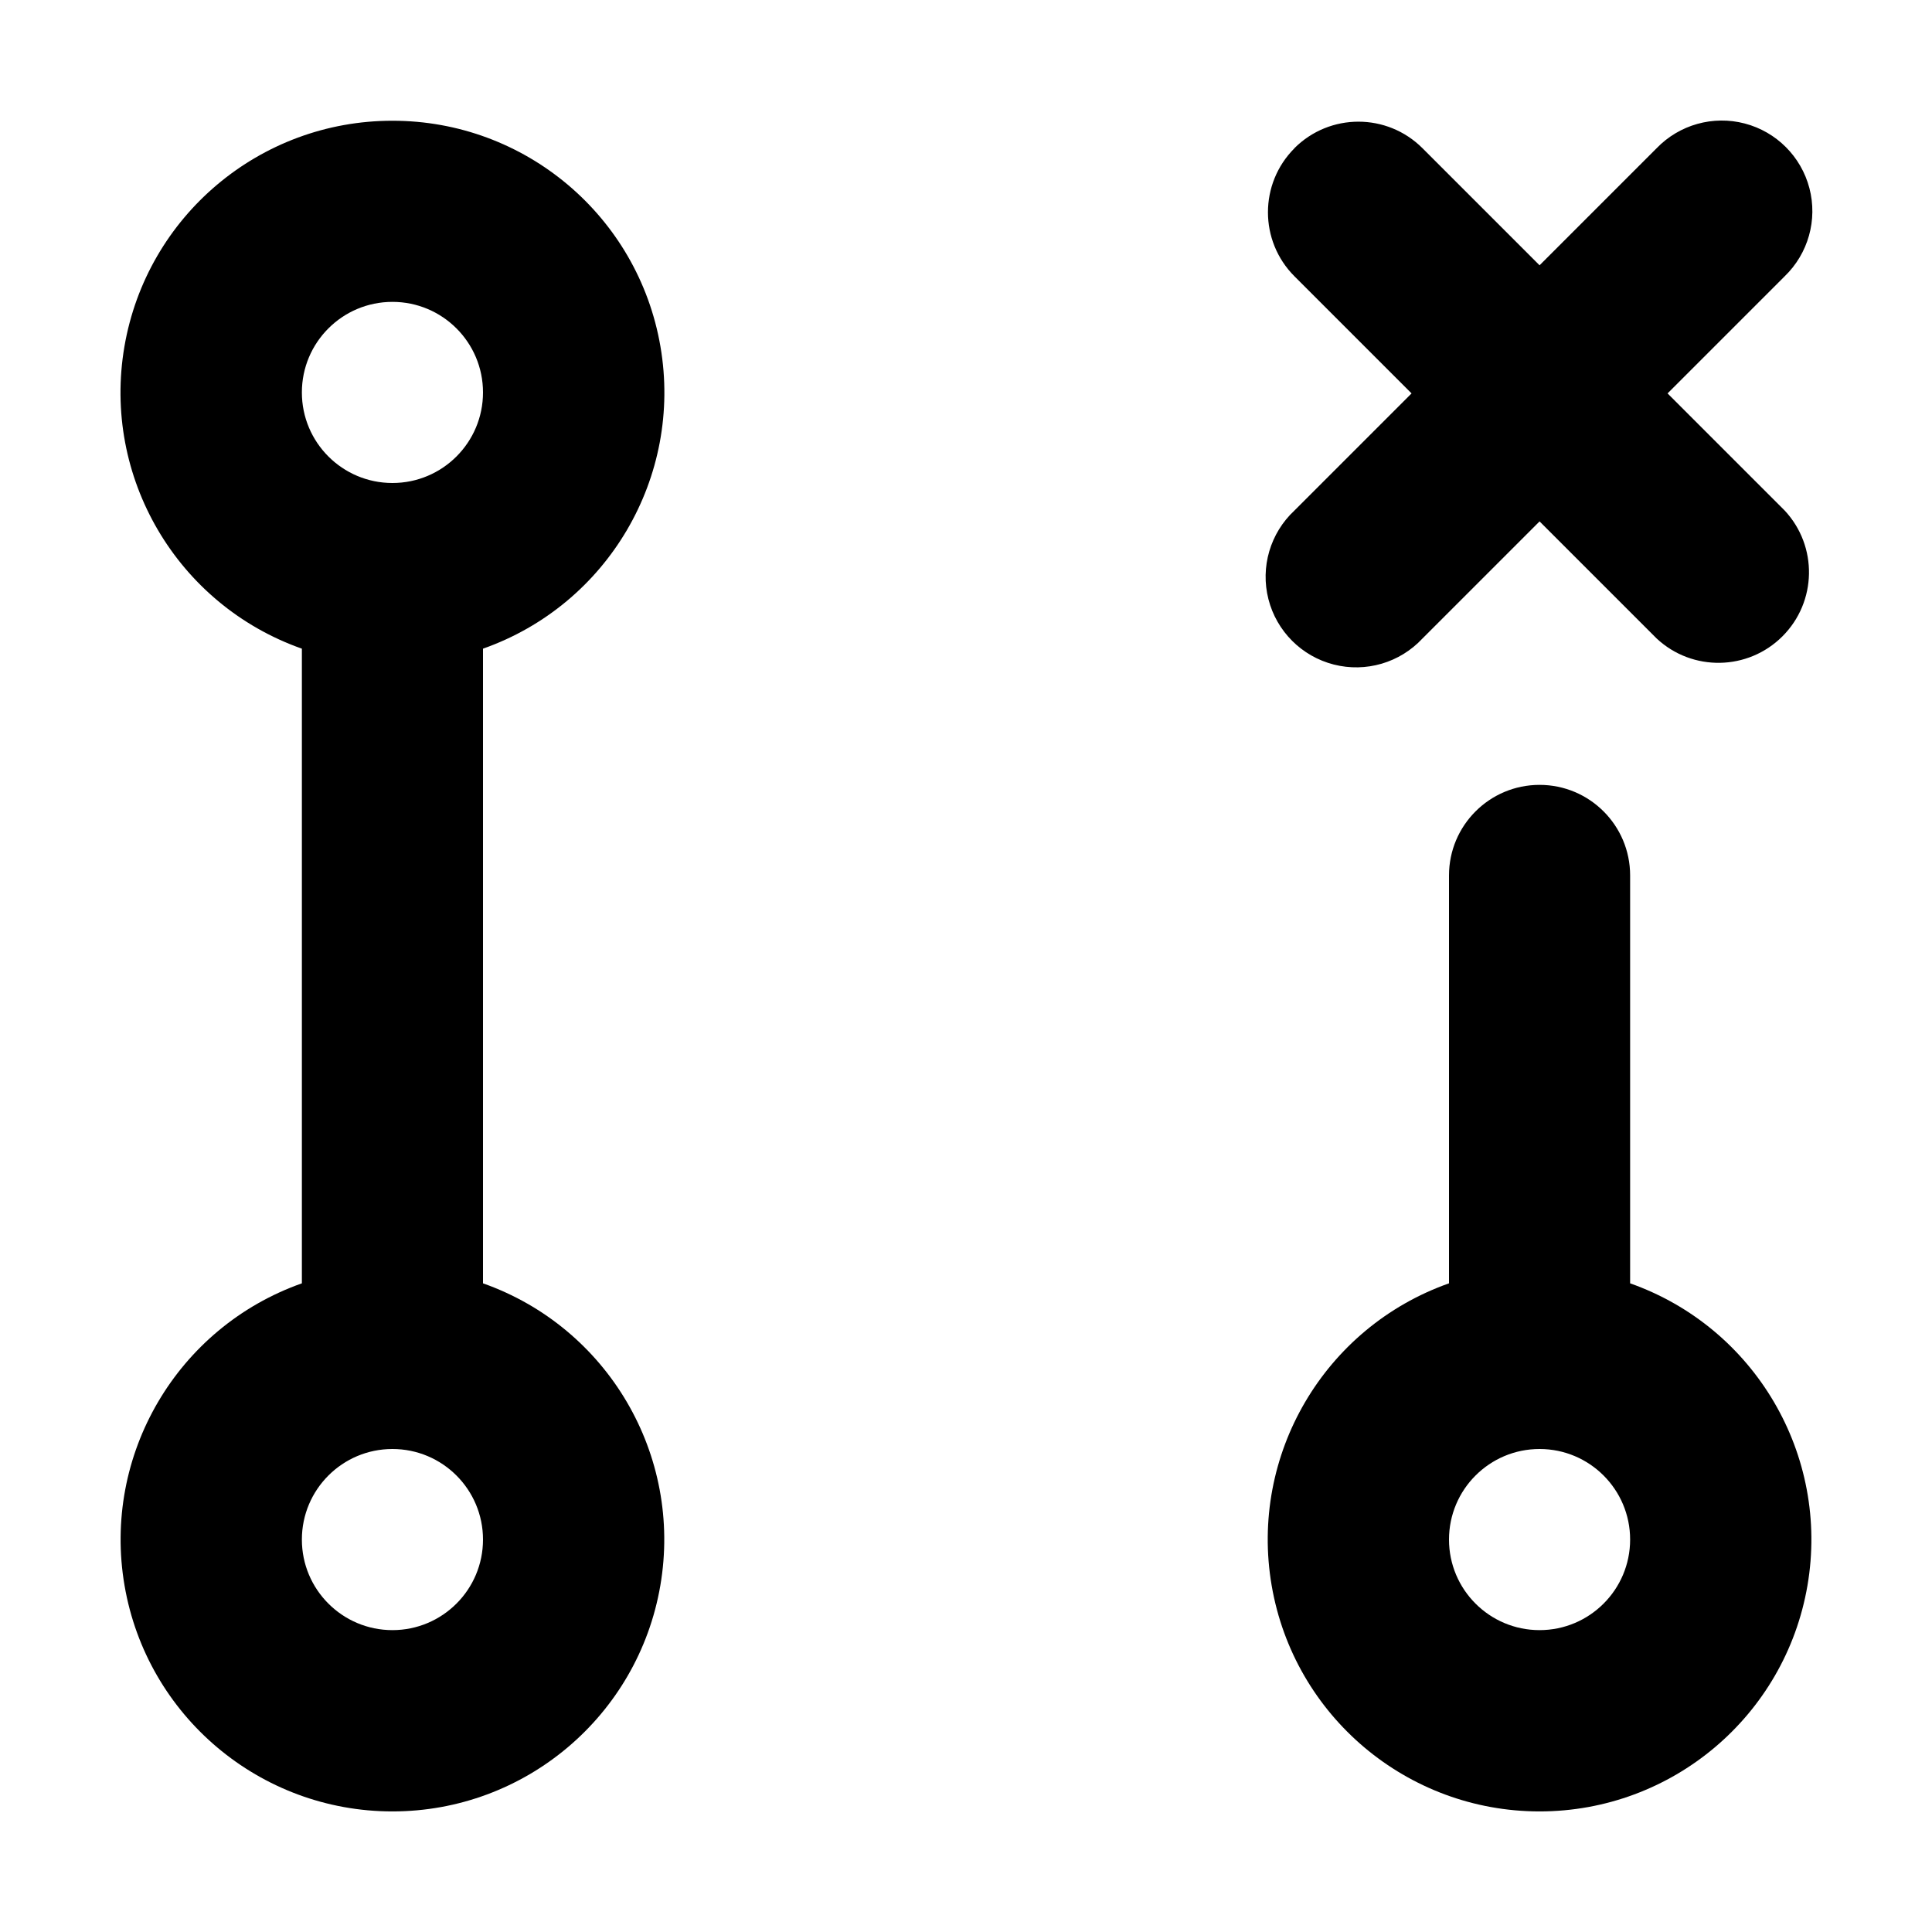
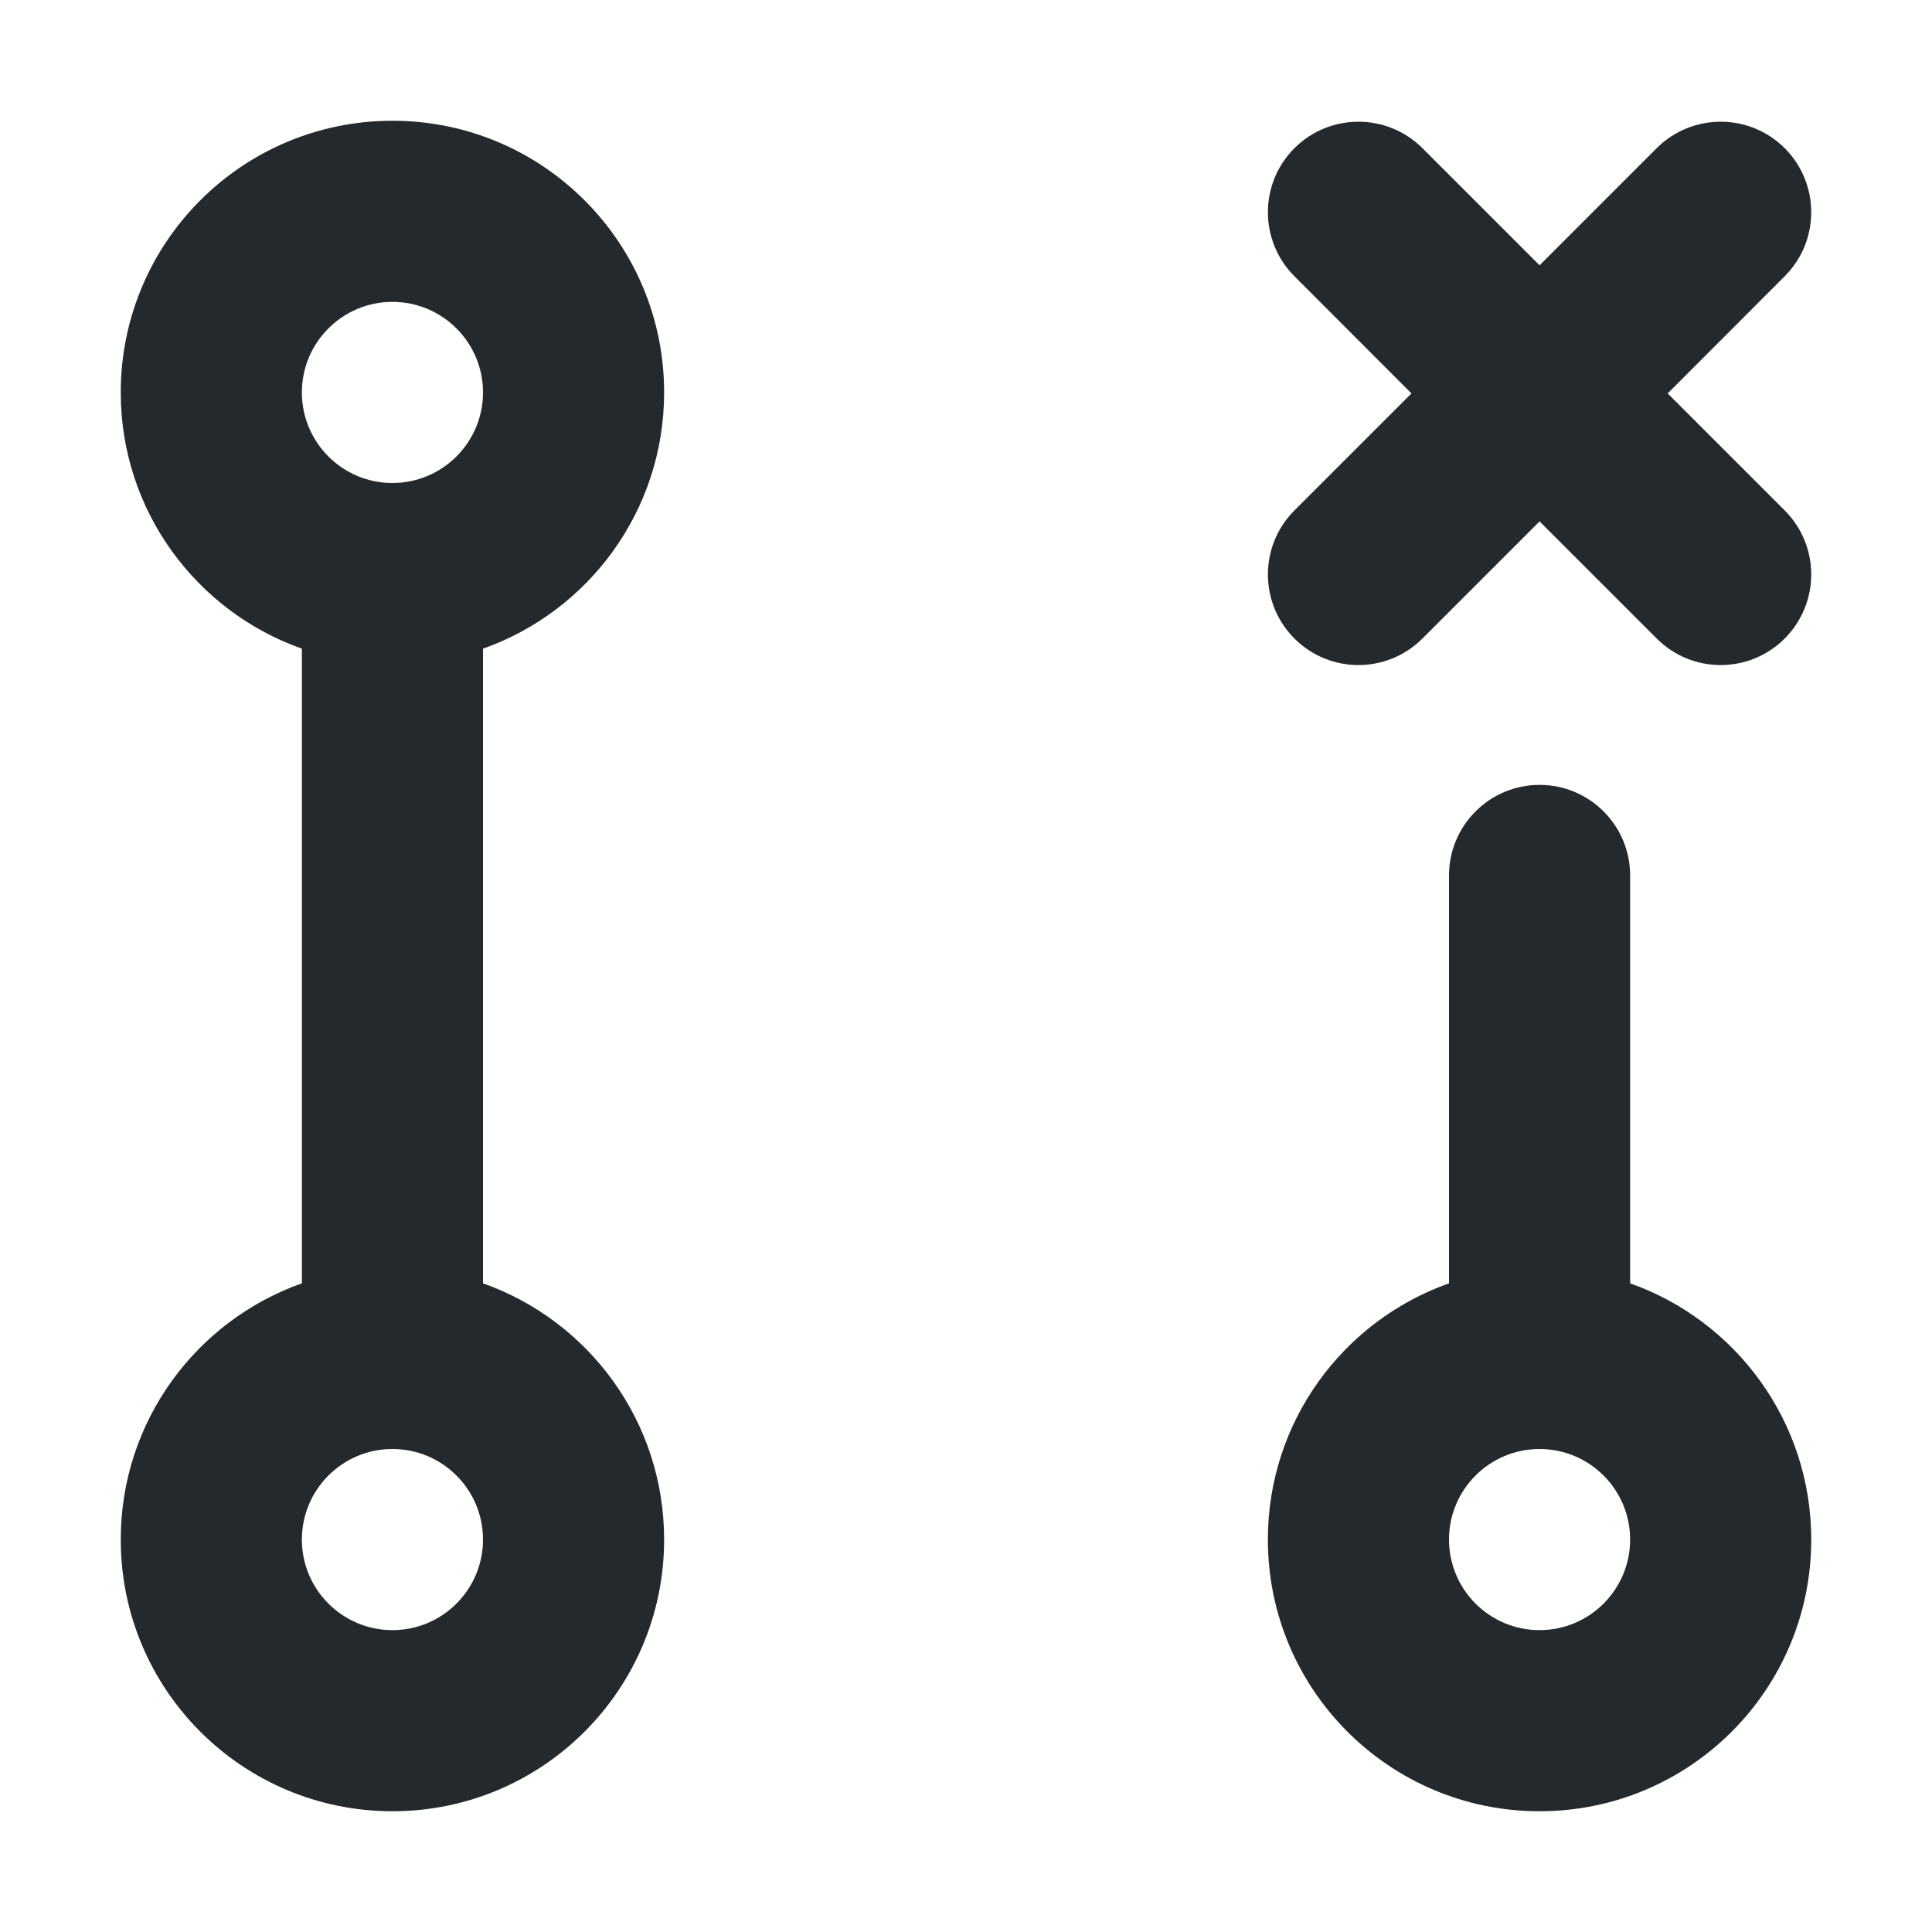
- <svg xmlns="http://www.w3.org/2000/svg" width="16" height="16" viewBox="0 0 16 16">
-   <path fill-rule="evenodd" d="M10.72 1.227a.75.75 0 011.06 0l.97.97.97-.97a.75.75 0 111.06 1.061l-.97.97.97.97a.75.75 0 01-1.06 1.06l-.97-.97-.97.97a.75.75 0 11-1.06-1.06l.97-.97-.97-.97a.75.75 0 010-1.06zM12.75 6.5a.75.75 0 00-.75.75v3.378a2.251 2.251 0 101.5 0V7.25a.75.75 0 00-.75-.75zm0 5.5a.75.75 0 100 1.5.75.75 0 000-1.5zM2.5 3.25a.75.75 0 111.5 0 .75.75 0 01-1.5 0zM3.25 1a2.25 2.25 0 00-.75 4.372v5.256a2.251 2.251 0 101.5 0V5.372A2.25 2.25 0 003.25 1zm0 11a.75.75 0 100 1.5.75.75 0 000-1.5z" />
+ <svg xmlns="http://www.w3.org/2000/svg" width="16" height="16" viewBox="0 0 16 16" fill="none">
+   <path fill-rule="evenodd" clip-rule="evenodd" d="M10.72 1.227C11.013 0.935 11.487 0.935 11.78 1.227L12.75 2.197L13.72 1.227C14.013 0.935 14.487 0.935 14.78 1.227C15.073 1.52 15.073 1.995 14.78 2.288L13.811 3.258L14.78 4.227C15.073 4.52 15.073 4.995 14.78 5.288C14.487 5.581 14.013 5.581 13.72 5.288L12.75 4.318L11.78 5.288C11.487 5.581 11.013 5.581 10.72 5.288C10.427 4.995 10.427 4.52 10.72 4.227L11.689 3.258L10.72 2.288C10.427 1.995 10.427 1.52 10.72 1.227Z" fill="#24292E" />
+   <path fill-rule="evenodd" clip-rule="evenodd" d="M12.75 6.5C12.336 6.5 12 6.836 12 7.25V10.628C11.126 10.937 10.5 11.77 10.5 12.75C10.5 13.993 11.507 15 12.75 15C13.993 15 15 13.993 15 12.75C15 11.77 14.374 10.937 13.5 10.628V7.25C13.5 6.836 13.164 6.5 12.75 6.5ZM12.75 12C12.336 12 12 12.336 12 12.75C12 13.164 12.336 13.5 12.75 13.5C13.164 13.5 13.5 13.164 13.5 12.75C13.5 12.336 13.164 12 12.75 12Z" fill="#24292E" />
+   <path fill-rule="evenodd" clip-rule="evenodd" d="M2.5 3.25C2.5 2.836 2.836 2.5 3.25 2.5C3.664 2.5 4 2.836 4 3.25C4 3.664 3.664 4 3.25 4C2.836 4 2.5 3.664 2.5 3.25ZM3.25 1C2.007 1 1 2.007 1 3.25C1 4.23 1.626 5.063 2.5 5.372V10.628C1.626 10.937 1 11.77 1 12.75C1 13.993 2.007 15 3.25 15C4.493 15 5.5 13.993 5.5 12.75C5.5 11.77 4.874 10.937 4 10.628V5.372C4.874 5.063 5.5 4.23 5.5 3.25C5.5 2.007 4.493 1 3.25 1ZM3.25 12C2.836 12 2.5 12.336 2.5 12.75C2.5 13.164 2.836 13.5 3.25 13.5C3.664 13.5 4 13.164 4 12.75C4 12.336 3.664 12 3.25 12Z" fill="#24292E" />
</svg>
